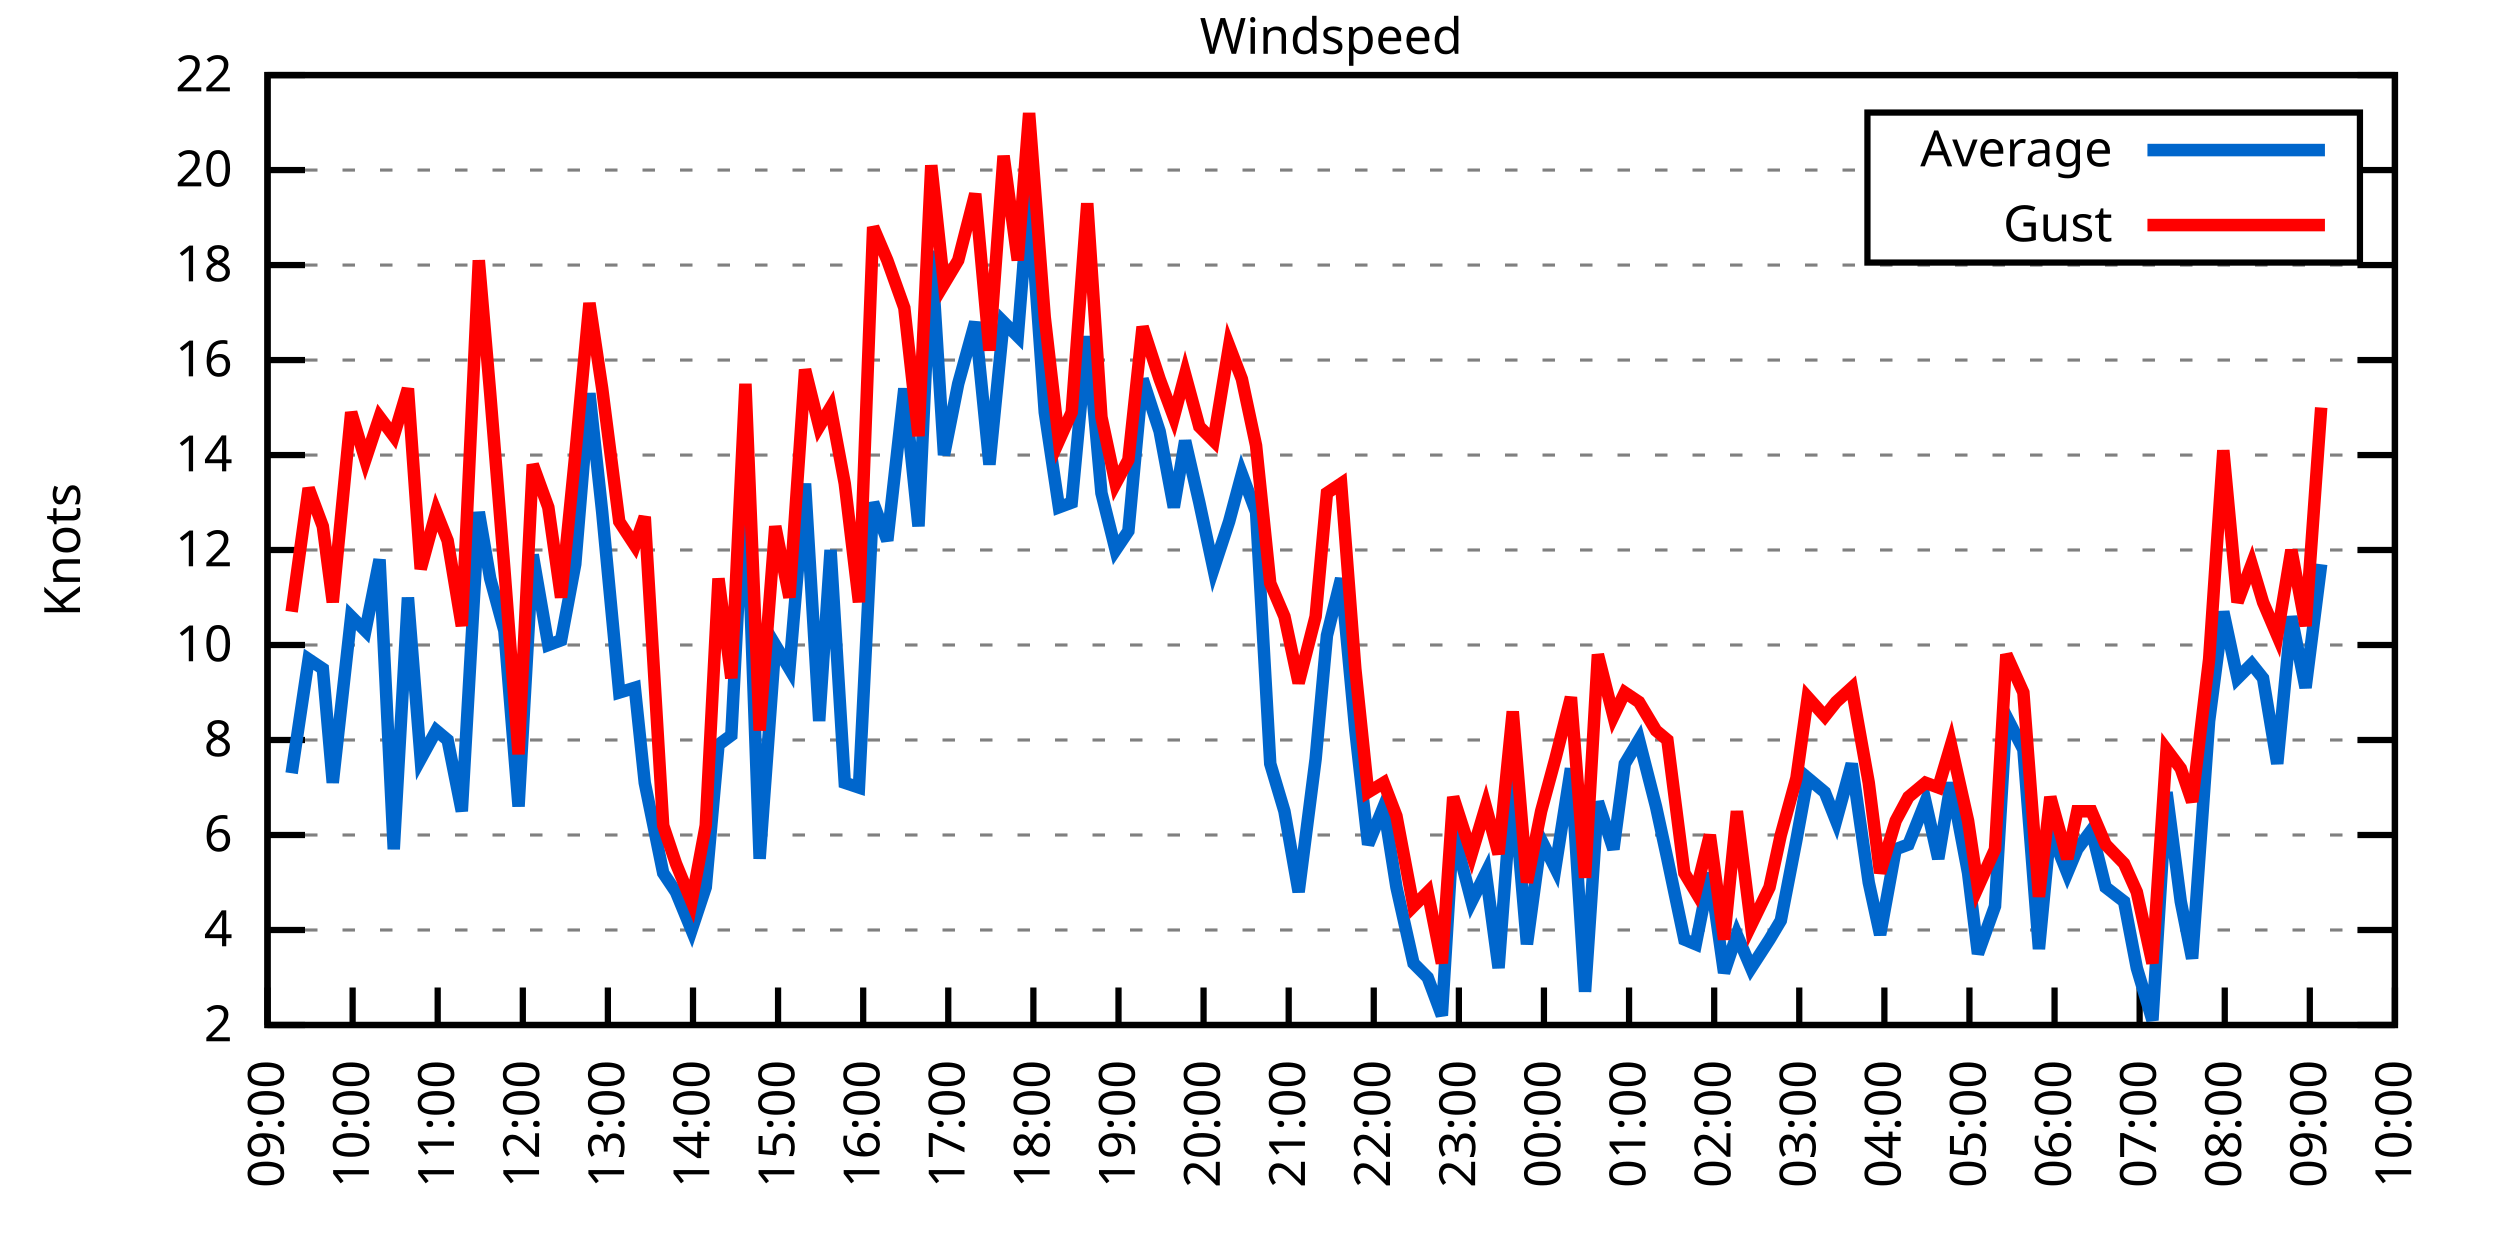
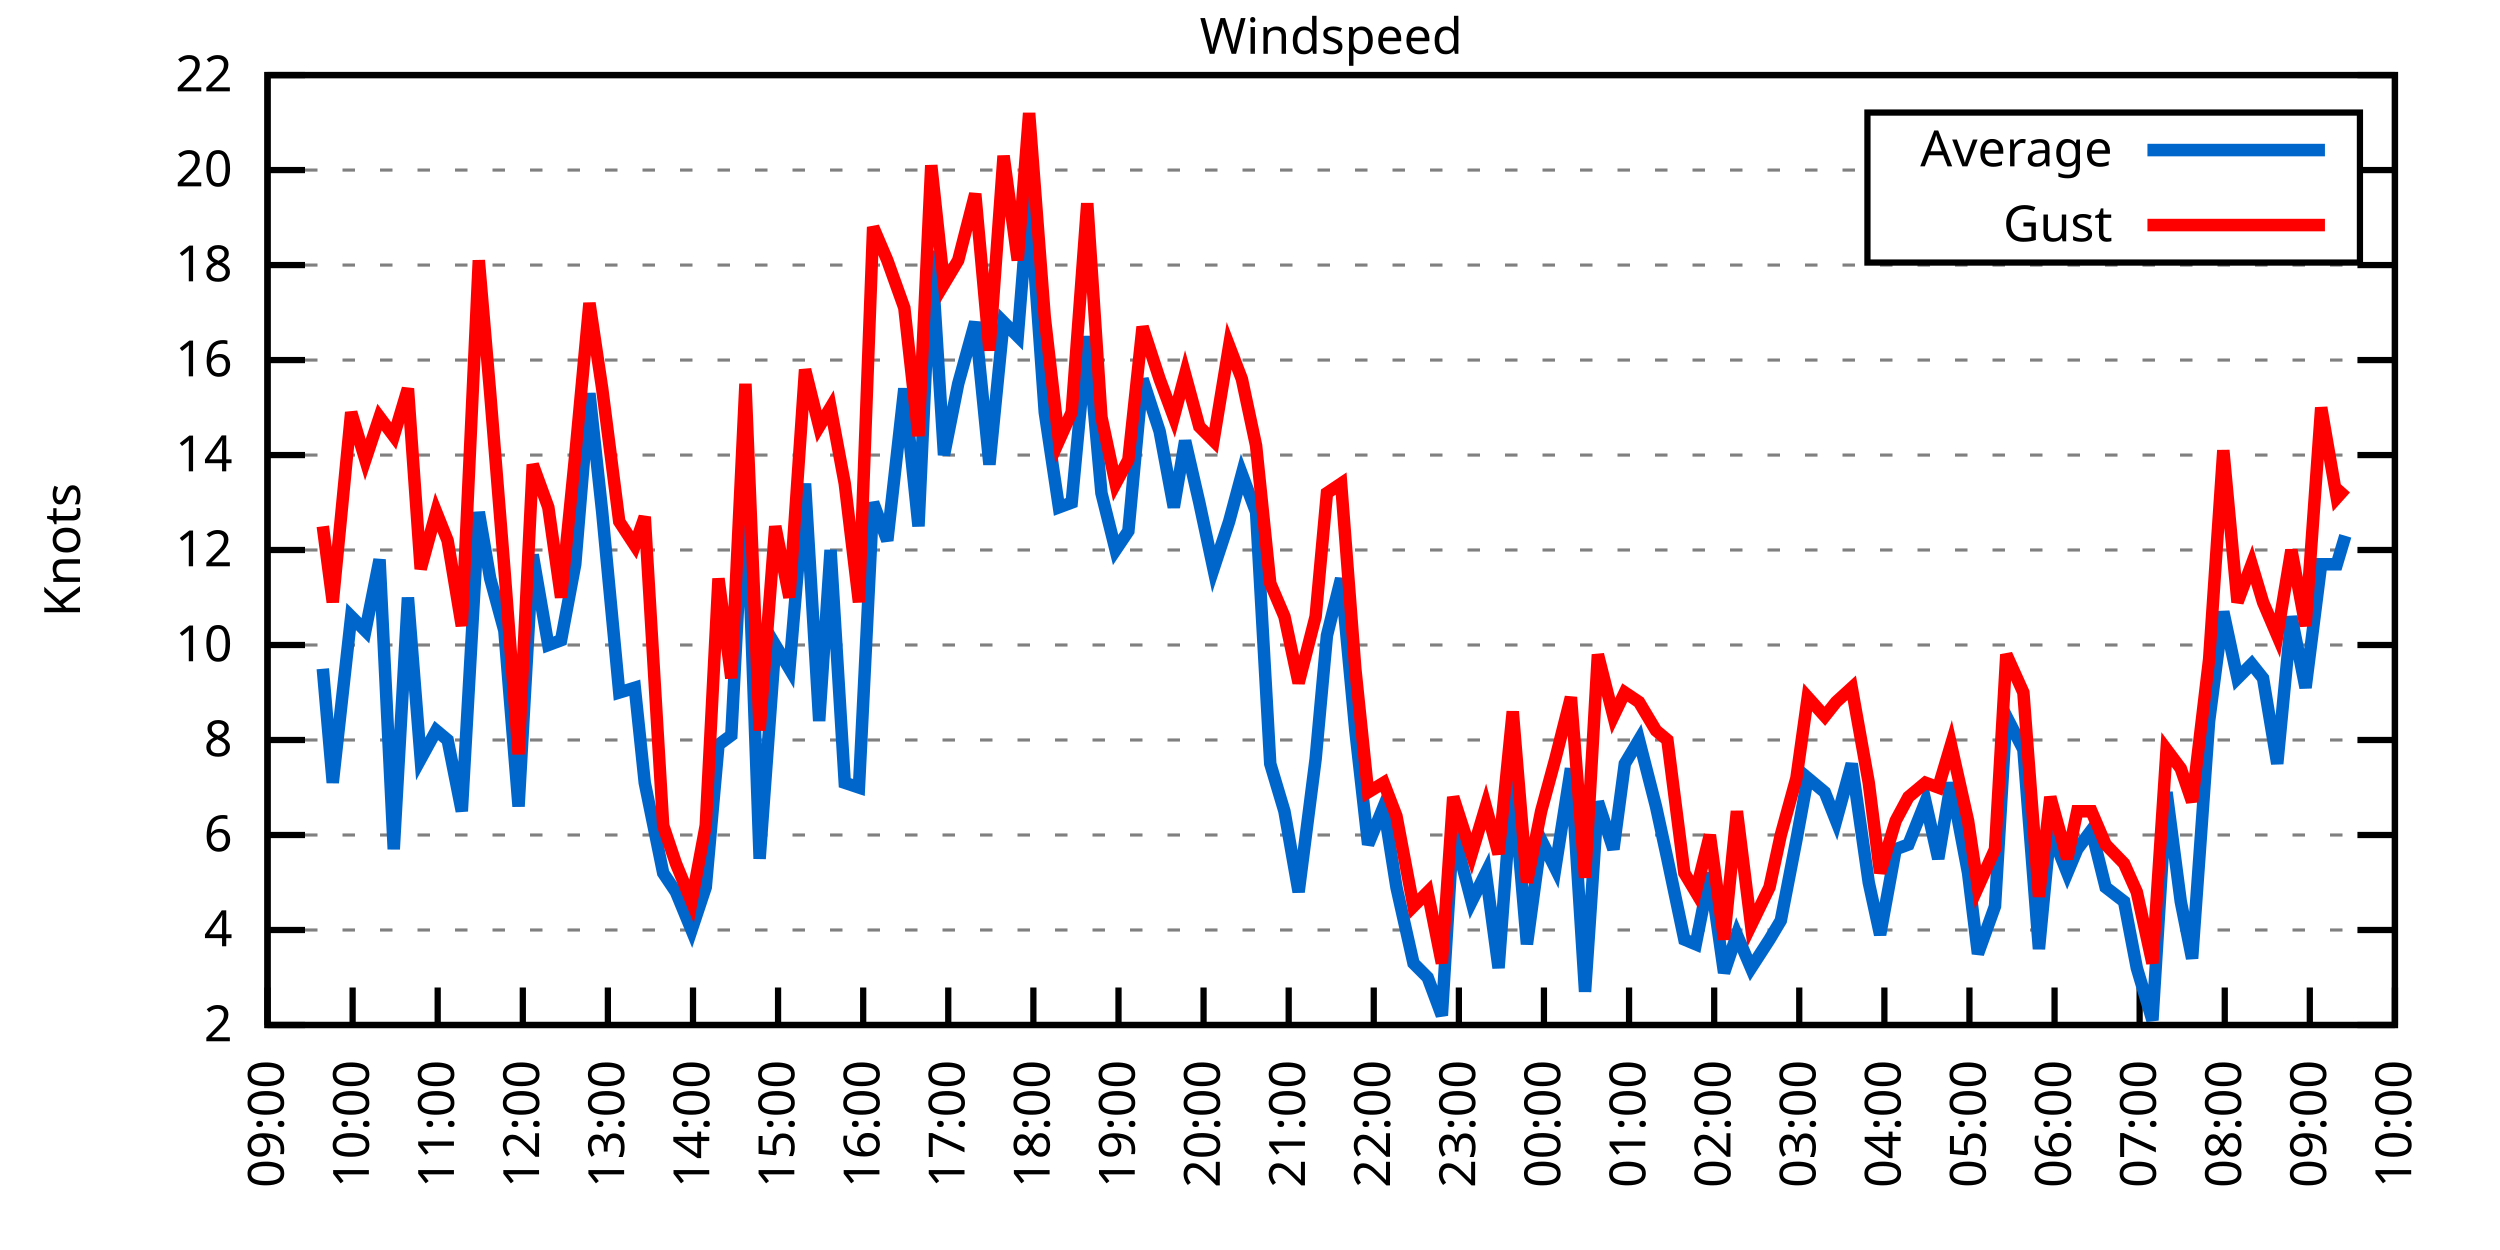
<svg xmlns="http://www.w3.org/2000/svg" xmlns:xlink="http://www.w3.org/1999/xlink" width="400" height="200" viewBox="0 0 400 200">
  <g id="gnuplot_canvas">
    <rect x="0" y="0" width="400" height="200" fill="none" />
    <defs>
      <circle id="gpDot" r="0.5" stroke-width="0.5" stroke="currentColor" />
      <path id="gpPt0" stroke-width="0.333" stroke="currentColor" d="M-1,0 h2 M0,-1 v2" />
      <path id="gpPt1" stroke-width="0.333" stroke="currentColor" d="M-1,-1 L1,1 M1,-1 L-1,1" />
      <path id="gpPt2" stroke-width="0.333" stroke="currentColor" d="M-1,0 L1,0 M0,-1 L0,1 M-1,-1 L1,1 M-1,1 L1,-1" />
      <rect id="gpPt3" stroke-width="0.333" stroke="currentColor" x="-1" y="-1" width="2" height="2" />
      <rect id="gpPt4" stroke-width="0.333" stroke="currentColor" fill="currentColor" x="-1" y="-1" width="2" height="2" />
      <circle id="gpPt5" stroke-width="0.333" stroke="currentColor" cx="0" cy="0" r="1" />
      <use xlink:href="#gpPt5" id="gpPt6" fill="currentColor" stroke="none" />
      <path id="gpPt7" stroke-width="0.333" stroke="currentColor" d="M0,-1.33 L-1.33,0.67 L1.33,0.67 z" />
      <use xlink:href="#gpPt7" id="gpPt8" fill="currentColor" stroke="none" />
      <use xlink:href="#gpPt7" id="gpPt9" stroke="currentColor" transform="rotate(180)" />
      <use xlink:href="#gpPt9" id="gpPt10" fill="currentColor" stroke="none" />
      <use xlink:href="#gpPt3" id="gpPt11" stroke="currentColor" transform="rotate(45)" />
      <use xlink:href="#gpPt11" id="gpPt12" fill="currentColor" stroke="none" />
      <path id="gpPt13" stroke-width="0.333" stroke="currentColor" d="M0,1.330 L1.265,0.411 L0.782,-1.067 L-0.782,-1.076 L-1.265,0.411 z" />
      <use xlink:href="#gpPt13" id="gpPt14" fill="currentColor" stroke="none" />
      <filter id="textbox" filterUnits="objectBoundingBox" x="0" y="0" height="1" width="1">
        <feFlood flood-color="white" flood-opacity="1" result="bgnd" />
        <feComposite in="SourceGraphic" in2="bgnd" operator="atop" />
      </filter>
      <filter id="greybox" filterUnits="objectBoundingBox" x="0" y="0" height="1" width="1">
        <feFlood flood-color="lightgrey" flood-opacity="1" result="grey" />
        <feComposite in="SourceGraphic" in2="grey" operator="atop" />
      </filter>
    </defs>
    <g fill="none" color="white" stroke="currentColor" stroke-width="1.00" stroke-linecap="butt" stroke-linejoin="miter">
</g>
    <g fill="none" color="black" stroke="currentColor" stroke-width="1.00" stroke-linecap="butt" stroke-linejoin="miter">
      <g stroke="none" shape-rendering="crispEdges">
        <polygon fill="rgb(255, 255, 255)" points="42.80,164.00 383.18,164.00 383.18,12.02 42.80,12.02 " />
      </g>
    </g>
    <g fill="none" color="black" stroke="currentColor" stroke-width="1.00" stroke-linecap="butt" stroke-linejoin="miter">
</g>
    <g fill="none" color="black" stroke="black" stroke-width="0.50" stroke-linecap="butt" stroke-linejoin="miter">
</g>
    <g fill="none" color="gray" stroke="currentColor" stroke-width="0.50" stroke-linecap="butt" stroke-linejoin="miter">
      <path stroke="gray" stroke-dasharray="2,4" class="gridline" d="M42.80,164.00 L383.19,164.00  " />
    </g>
    <g fill="none" color="gray" stroke="gray" stroke-width="1.00" stroke-linecap="butt" stroke-linejoin="miter">
</g>
    <g fill="none" color="black" stroke="currentColor" stroke-width="1.00" stroke-linecap="butt" stroke-linejoin="miter">
      <path stroke="black" d="M42.80,164.00 L48.80,164.00 M383.19,164.00 L377.19,164.00  " />
      <g transform="translate(37.20,166.60)" stroke="none" fill="black" font-family="Sans" font-size="8.00" text-anchor="end">
        <text>
          <tspan font-family="Sans"> 2</tspan>
        </text>
      </g>
    </g>
    <g fill="none" color="black" stroke="currentColor" stroke-width="1.00" stroke-linecap="butt" stroke-linejoin="miter">
</g>
    <g fill="none" color="black" stroke="black" stroke-width="0.50" stroke-linecap="butt" stroke-linejoin="miter">
</g>
    <g fill="none" color="gray" stroke="currentColor" stroke-width="0.50" stroke-linecap="butt" stroke-linejoin="miter">
      <path stroke="gray" stroke-dasharray="2,4" class="gridline" d="M42.80,148.80 L383.19,148.80  " />
    </g>
    <g fill="none" color="gray" stroke="gray" stroke-width="1.00" stroke-linecap="butt" stroke-linejoin="miter">
</g>
    <g fill="none" color="black" stroke="currentColor" stroke-width="1.00" stroke-linecap="butt" stroke-linejoin="miter">
      <path stroke="black" d="M42.80,148.80 L48.80,148.80 M383.19,148.80 L377.19,148.80  " />
      <g transform="translate(37.20,151.40)" stroke="none" fill="black" font-family="Sans" font-size="8.00" text-anchor="end">
        <text>
          <tspan font-family="Sans"> 4</tspan>
        </text>
      </g>
    </g>
    <g fill="none" color="black" stroke="currentColor" stroke-width="1.00" stroke-linecap="butt" stroke-linejoin="miter">
</g>
    <g fill="none" color="black" stroke="black" stroke-width="0.50" stroke-linecap="butt" stroke-linejoin="miter">
</g>
    <g fill="none" color="gray" stroke="currentColor" stroke-width="0.50" stroke-linecap="butt" stroke-linejoin="miter">
      <path stroke="gray" stroke-dasharray="2,4" class="gridline" d="M42.80,133.60 L383.19,133.60  " />
    </g>
    <g fill="none" color="gray" stroke="gray" stroke-width="1.00" stroke-linecap="butt" stroke-linejoin="miter">
</g>
    <g fill="none" color="black" stroke="currentColor" stroke-width="1.00" stroke-linecap="butt" stroke-linejoin="miter">
      <path stroke="black" d="M42.80,133.60 L48.80,133.60 M383.19,133.60 L377.19,133.60  " />
      <g transform="translate(37.20,136.20)" stroke="none" fill="black" font-family="Sans" font-size="8.00" text-anchor="end">
        <text>
          <tspan font-family="Sans"> 6</tspan>
        </text>
      </g>
    </g>
    <g fill="none" color="black" stroke="currentColor" stroke-width="1.00" stroke-linecap="butt" stroke-linejoin="miter">
</g>
    <g fill="none" color="black" stroke="black" stroke-width="0.50" stroke-linecap="butt" stroke-linejoin="miter">
</g>
    <g fill="none" color="gray" stroke="currentColor" stroke-width="0.50" stroke-linecap="butt" stroke-linejoin="miter">
      <path stroke="gray" stroke-dasharray="2,4" class="gridline" d="M42.80,118.40 L383.19,118.40  " />
    </g>
    <g fill="none" color="gray" stroke="gray" stroke-width="1.00" stroke-linecap="butt" stroke-linejoin="miter">
</g>
    <g fill="none" color="black" stroke="currentColor" stroke-width="1.00" stroke-linecap="butt" stroke-linejoin="miter">
      <path stroke="black" d="M42.80,118.40 L48.80,118.40 M383.19,118.40 L377.19,118.40  " />
      <g transform="translate(37.20,121.00)" stroke="none" fill="black" font-family="Sans" font-size="8.00" text-anchor="end">
        <text>
          <tspan font-family="Sans"> 8</tspan>
        </text>
      </g>
    </g>
    <g fill="none" color="black" stroke="currentColor" stroke-width="1.00" stroke-linecap="butt" stroke-linejoin="miter">
</g>
    <g fill="none" color="black" stroke="black" stroke-width="0.50" stroke-linecap="butt" stroke-linejoin="miter">
</g>
    <g fill="none" color="gray" stroke="currentColor" stroke-width="0.50" stroke-linecap="butt" stroke-linejoin="miter">
      <path stroke="gray" stroke-dasharray="2,4" class="gridline" d="M42.80,103.20 L383.19,103.20  " />
    </g>
    <g fill="none" color="gray" stroke="gray" stroke-width="1.00" stroke-linecap="butt" stroke-linejoin="miter">
</g>
    <g fill="none" color="black" stroke="currentColor" stroke-width="1.00" stroke-linecap="butt" stroke-linejoin="miter">
      <path stroke="black" d="M42.80,103.20 L48.80,103.20 M383.19,103.20 L377.19,103.20  " />
      <g transform="translate(37.20,105.80)" stroke="none" fill="black" font-family="Sans" font-size="8.00" text-anchor="end">
        <text>
          <tspan font-family="Sans"> 10</tspan>
        </text>
      </g>
    </g>
    <g fill="none" color="black" stroke="currentColor" stroke-width="1.00" stroke-linecap="butt" stroke-linejoin="miter">
</g>
    <g fill="none" color="black" stroke="black" stroke-width="0.50" stroke-linecap="butt" stroke-linejoin="miter">
</g>
    <g fill="none" color="gray" stroke="currentColor" stroke-width="0.50" stroke-linecap="butt" stroke-linejoin="miter">
      <path stroke="gray" stroke-dasharray="2,4" class="gridline" d="M42.80,88.00 L383.19,88.00  " />
    </g>
    <g fill="none" color="gray" stroke="gray" stroke-width="1.00" stroke-linecap="butt" stroke-linejoin="miter">
</g>
    <g fill="none" color="black" stroke="currentColor" stroke-width="1.00" stroke-linecap="butt" stroke-linejoin="miter">
      <path stroke="black" d="M42.80,88.00 L48.80,88.00 M383.19,88.00 L377.19,88.00  " />
      <g transform="translate(37.20,90.60)" stroke="none" fill="black" font-family="Sans" font-size="8.00" text-anchor="end">
        <text>
          <tspan font-family="Sans"> 12</tspan>
        </text>
      </g>
    </g>
    <g fill="none" color="black" stroke="currentColor" stroke-width="1.00" stroke-linecap="butt" stroke-linejoin="miter">
</g>
    <g fill="none" color="black" stroke="black" stroke-width="0.50" stroke-linecap="butt" stroke-linejoin="miter">
</g>
    <g fill="none" color="gray" stroke="currentColor" stroke-width="0.50" stroke-linecap="butt" stroke-linejoin="miter">
      <path stroke="gray" stroke-dasharray="2,4" class="gridline" d="M42.80,72.81 L383.19,72.81  " />
    </g>
    <g fill="none" color="gray" stroke="gray" stroke-width="1.00" stroke-linecap="butt" stroke-linejoin="miter">
</g>
    <g fill="none" color="black" stroke="currentColor" stroke-width="1.00" stroke-linecap="butt" stroke-linejoin="miter">
      <path stroke="black" d="M42.80,72.81 L48.80,72.81 M383.19,72.81 L377.19,72.81  " />
      <g transform="translate(37.20,75.41)" stroke="none" fill="black" font-family="Sans" font-size="8.00" text-anchor="end">
        <text>
          <tspan font-family="Sans"> 14</tspan>
        </text>
      </g>
    </g>
    <g fill="none" color="black" stroke="currentColor" stroke-width="1.00" stroke-linecap="butt" stroke-linejoin="miter">
</g>
    <g fill="none" color="black" stroke="black" stroke-width="0.50" stroke-linecap="butt" stroke-linejoin="miter">
</g>
    <g fill="none" color="gray" stroke="currentColor" stroke-width="0.50" stroke-linecap="butt" stroke-linejoin="miter">
      <path stroke="gray" stroke-dasharray="2,4" class="gridline" d="M42.80,57.61 L383.19,57.61  " />
    </g>
    <g fill="none" color="gray" stroke="gray" stroke-width="1.00" stroke-linecap="butt" stroke-linejoin="miter">
</g>
    <g fill="none" color="black" stroke="currentColor" stroke-width="1.00" stroke-linecap="butt" stroke-linejoin="miter">
      <path stroke="black" d="M42.80,57.61 L48.80,57.61 M383.19,57.61 L377.19,57.61  " />
      <g transform="translate(37.20,60.21)" stroke="none" fill="black" font-family="Sans" font-size="8.00" text-anchor="end">
        <text>
          <tspan font-family="Sans"> 16</tspan>
        </text>
      </g>
    </g>
    <g fill="none" color="black" stroke="currentColor" stroke-width="1.00" stroke-linecap="butt" stroke-linejoin="miter">
</g>
    <g fill="none" color="black" stroke="black" stroke-width="0.50" stroke-linecap="butt" stroke-linejoin="miter">
</g>
    <g fill="none" color="gray" stroke="currentColor" stroke-width="0.50" stroke-linecap="butt" stroke-linejoin="miter">
      <path stroke="gray" stroke-dasharray="2,4" class="gridline" d="M42.80,42.41 L383.19,42.41  " />
    </g>
    <g fill="none" color="gray" stroke="gray" stroke-width="1.00" stroke-linecap="butt" stroke-linejoin="miter">
</g>
    <g fill="none" color="black" stroke="currentColor" stroke-width="1.00" stroke-linecap="butt" stroke-linejoin="miter">
      <path stroke="black" d="M42.80,42.41 L48.80,42.41 M383.19,42.41 L377.19,42.41  " />
      <g transform="translate(37.20,45.01)" stroke="none" fill="black" font-family="Sans" font-size="8.00" text-anchor="end">
        <text>
          <tspan font-family="Sans"> 18</tspan>
        </text>
      </g>
    </g>
    <g fill="none" color="black" stroke="currentColor" stroke-width="1.00" stroke-linecap="butt" stroke-linejoin="miter">
</g>
    <g fill="none" color="black" stroke="black" stroke-width="0.50" stroke-linecap="butt" stroke-linejoin="miter">
</g>
    <g fill="none" color="gray" stroke="currentColor" stroke-width="0.50" stroke-linecap="butt" stroke-linejoin="miter">
      <path stroke="gray" stroke-dasharray="2,4" class="gridline" d="M42.80,27.21 L298.79,27.21 M377.59,27.21 L383.19,27.21  " />
    </g>
    <g fill="none" color="gray" stroke="gray" stroke-width="1.00" stroke-linecap="butt" stroke-linejoin="miter">
</g>
    <g fill="none" color="black" stroke="currentColor" stroke-width="1.00" stroke-linecap="butt" stroke-linejoin="miter">
      <path stroke="black" d="M42.80,27.21 L48.80,27.21 M383.19,27.21 L377.19,27.21  " />
      <g transform="translate(37.20,29.81)" stroke="none" fill="black" font-family="Sans" font-size="8.00" text-anchor="end">
        <text>
          <tspan font-family="Sans"> 20</tspan>
        </text>
      </g>
    </g>
    <g fill="none" color="black" stroke="currentColor" stroke-width="1.00" stroke-linecap="butt" stroke-linejoin="miter">
</g>
    <g fill="none" color="black" stroke="black" stroke-width="0.50" stroke-linecap="butt" stroke-linejoin="miter">
</g>
    <g fill="none" color="gray" stroke="currentColor" stroke-width="0.50" stroke-linecap="butt" stroke-linejoin="miter">
      <path stroke="gray" stroke-dasharray="2,4" class="gridline" d="M42.80,12.01 L383.19,12.01  " />
    </g>
    <g fill="none" color="gray" stroke="gray" stroke-width="1.00" stroke-linecap="butt" stroke-linejoin="miter">
</g>
    <g fill="none" color="black" stroke="currentColor" stroke-width="1.00" stroke-linecap="butt" stroke-linejoin="miter">
      <path stroke="black" d="M42.80,12.01 L48.80,12.01 M383.19,12.01 L377.19,12.01  " />
      <g transform="translate(37.20,14.61)" stroke="none" fill="black" font-family="Sans" font-size="8.00" text-anchor="end">
        <text>
          <tspan font-family="Sans"> 22</tspan>
        </text>
      </g>
    </g>
    <g fill="none" color="black" stroke="currentColor" stroke-width="1.00" stroke-linecap="butt" stroke-linejoin="miter">
      <path stroke="black" d="M42.80,164.00 L42.80,158.00  " />
      <g transform="translate(45.40,169.60) rotate(270.00)" stroke="none" fill="black" font-family="Sans" font-size="8.00" text-anchor="end">
        <text>
          <tspan font-family="Sans">09:00</tspan>
        </text>
      </g>
    </g>
    <g fill="none" color="black" stroke="currentColor" stroke-width="1.00" stroke-linecap="butt" stroke-linejoin="miter">
      <path stroke="black" d="M56.42,164.00 L56.42,158.00  " />
      <g transform="translate(59.02,169.60) rotate(270.00)" stroke="none" fill="black" font-family="Sans" font-size="8.00" text-anchor="end">
        <text>
          <tspan font-family="Sans">10:00</tspan>
        </text>
      </g>
    </g>
    <g fill="none" color="black" stroke="currentColor" stroke-width="1.00" stroke-linecap="butt" stroke-linejoin="miter">
      <path stroke="black" d="M70.03,164.00 L70.03,158.00  " />
      <g transform="translate(72.63,169.60) rotate(270.00)" stroke="none" fill="black" font-family="Sans" font-size="8.00" text-anchor="end">
        <text>
          <tspan font-family="Sans">11:00</tspan>
        </text>
      </g>
    </g>
    <g fill="none" color="black" stroke="currentColor" stroke-width="1.00" stroke-linecap="butt" stroke-linejoin="miter">
      <path stroke="black" d="M83.65,164.00 L83.65,158.00  " />
      <g transform="translate(86.25,169.60) rotate(270.00)" stroke="none" fill="black" font-family="Sans" font-size="8.00" text-anchor="end">
        <text>
          <tspan font-family="Sans">12:00</tspan>
        </text>
      </g>
    </g>
    <g fill="none" color="black" stroke="currentColor" stroke-width="1.00" stroke-linecap="butt" stroke-linejoin="miter">
      <path stroke="black" d="M97.26,164.00 L97.26,158.00  " />
      <g transform="translate(99.86,169.60) rotate(270.00)" stroke="none" fill="black" font-family="Sans" font-size="8.00" text-anchor="end">
        <text>
          <tspan font-family="Sans">13:00</tspan>
        </text>
      </g>
    </g>
    <g fill="none" color="black" stroke="currentColor" stroke-width="1.00" stroke-linecap="butt" stroke-linejoin="miter">
      <path stroke="black" d="M110.88,164.00 L110.88,158.00  " />
      <g transform="translate(113.48,169.60) rotate(270.00)" stroke="none" fill="black" font-family="Sans" font-size="8.00" text-anchor="end">
        <text>
          <tspan font-family="Sans">14:00</tspan>
        </text>
      </g>
    </g>
    <g fill="none" color="black" stroke="currentColor" stroke-width="1.00" stroke-linecap="butt" stroke-linejoin="miter">
      <path stroke="black" d="M124.49,164.00 L124.49,158.00  " />
      <g transform="translate(127.09,169.60) rotate(270.00)" stroke="none" fill="black" font-family="Sans" font-size="8.00" text-anchor="end">
        <text>
          <tspan font-family="Sans">15:00</tspan>
        </text>
      </g>
    </g>
    <g fill="none" color="black" stroke="currentColor" stroke-width="1.00" stroke-linecap="butt" stroke-linejoin="miter">
      <path stroke="black" d="M138.11,164.00 L138.11,158.00  " />
      <g transform="translate(140.71,169.60) rotate(270.00)" stroke="none" fill="black" font-family="Sans" font-size="8.00" text-anchor="end">
        <text>
          <tspan font-family="Sans">16:00</tspan>
        </text>
      </g>
    </g>
    <g fill="none" color="black" stroke="currentColor" stroke-width="1.00" stroke-linecap="butt" stroke-linejoin="miter">
      <path stroke="black" d="M151.72,164.00 L151.72,158.00  " />
      <g transform="translate(154.32,169.60) rotate(270.00)" stroke="none" fill="black" font-family="Sans" font-size="8.00" text-anchor="end">
        <text>
          <tspan font-family="Sans">17:00</tspan>
        </text>
      </g>
    </g>
    <g fill="none" color="black" stroke="currentColor" stroke-width="1.00" stroke-linecap="butt" stroke-linejoin="miter">
      <path stroke="black" d="M165.34,164.00 L165.34,158.00  " />
      <g transform="translate(167.94,169.60) rotate(270.00)" stroke="none" fill="black" font-family="Sans" font-size="8.00" text-anchor="end">
        <text>
          <tspan font-family="Sans">18:00</tspan>
        </text>
      </g>
    </g>
    <g fill="none" color="black" stroke="currentColor" stroke-width="1.00" stroke-linecap="butt" stroke-linejoin="miter">
      <path stroke="black" d="M178.96,164.00 L178.96,158.00  " />
      <g transform="translate(181.56,169.60) rotate(270.00)" stroke="none" fill="black" font-family="Sans" font-size="8.00" text-anchor="end">
        <text>
          <tspan font-family="Sans">19:00</tspan>
        </text>
      </g>
    </g>
    <g fill="none" color="black" stroke="currentColor" stroke-width="1.00" stroke-linecap="butt" stroke-linejoin="miter">
      <path stroke="black" d="M192.57,164.00 L192.57,158.00  " />
      <g transform="translate(195.17,169.60) rotate(270.00)" stroke="none" fill="black" font-family="Sans" font-size="8.00" text-anchor="end">
        <text>
          <tspan font-family="Sans">20:00</tspan>
        </text>
      </g>
    </g>
    <g fill="none" color="black" stroke="currentColor" stroke-width="1.00" stroke-linecap="butt" stroke-linejoin="miter">
      <path stroke="black" d="M206.19,164.00 L206.19,158.00  " />
      <g transform="translate(208.79,169.60) rotate(270.00)" stroke="none" fill="black" font-family="Sans" font-size="8.00" text-anchor="end">
        <text>
          <tspan font-family="Sans">21:00</tspan>
        </text>
      </g>
    </g>
    <g fill="none" color="black" stroke="currentColor" stroke-width="1.00" stroke-linecap="butt" stroke-linejoin="miter">
      <path stroke="black" d="M219.80,164.00 L219.80,158.00  " />
      <g transform="translate(222.40,169.60) rotate(270.00)" stroke="none" fill="black" font-family="Sans" font-size="8.00" text-anchor="end">
        <text>
          <tspan font-family="Sans">22:00</tspan>
        </text>
      </g>
    </g>
    <g fill="none" color="black" stroke="currentColor" stroke-width="1.00" stroke-linecap="butt" stroke-linejoin="miter">
      <path stroke="black" d="M233.42,164.00 L233.42,158.00  " />
      <g transform="translate(236.02,169.60) rotate(270.00)" stroke="none" fill="black" font-family="Sans" font-size="8.00" text-anchor="end">
        <text>
          <tspan font-family="Sans">23:00</tspan>
        </text>
      </g>
    </g>
    <g fill="none" color="black" stroke="currentColor" stroke-width="1.00" stroke-linecap="butt" stroke-linejoin="miter">
      <path stroke="black" d="M247.03,164.00 L247.03,158.00  " />
      <g transform="translate(249.63,169.60) rotate(270.00)" stroke="none" fill="black" font-family="Sans" font-size="8.00" text-anchor="end">
        <text>
          <tspan font-family="Sans">00:00</tspan>
        </text>
      </g>
    </g>
    <g fill="none" color="black" stroke="currentColor" stroke-width="1.00" stroke-linecap="butt" stroke-linejoin="miter">
      <path stroke="black" d="M260.65,164.00 L260.65,158.00  " />
      <g transform="translate(263.25,169.60) rotate(270.00)" stroke="none" fill="black" font-family="Sans" font-size="8.00" text-anchor="end">
        <text>
          <tspan font-family="Sans">01:00</tspan>
        </text>
      </g>
    </g>
    <g fill="none" color="black" stroke="currentColor" stroke-width="1.00" stroke-linecap="butt" stroke-linejoin="miter">
      <path stroke="black" d="M274.27,164.00 L274.27,158.00  " />
      <g transform="translate(276.87,169.60) rotate(270.00)" stroke="none" fill="black" font-family="Sans" font-size="8.00" text-anchor="end">
        <text>
          <tspan font-family="Sans">02:00</tspan>
        </text>
      </g>
    </g>
    <g fill="none" color="black" stroke="currentColor" stroke-width="1.00" stroke-linecap="butt" stroke-linejoin="miter">
      <path stroke="black" d="M287.88,164.00 L287.88,158.00  " />
      <g transform="translate(290.48,169.60) rotate(270.00)" stroke="none" fill="black" font-family="Sans" font-size="8.00" text-anchor="end">
        <text>
          <tspan font-family="Sans">03:00</tspan>
        </text>
      </g>
    </g>
    <g fill="none" color="black" stroke="currentColor" stroke-width="1.00" stroke-linecap="butt" stroke-linejoin="miter">
      <path stroke="black" d="M301.50,164.00 L301.50,158.00  " />
      <g transform="translate(304.10,169.60) rotate(270.00)" stroke="none" fill="black" font-family="Sans" font-size="8.00" text-anchor="end">
        <text>
          <tspan font-family="Sans">04:00</tspan>
        </text>
      </g>
    </g>
    <g fill="none" color="black" stroke="currentColor" stroke-width="1.00" stroke-linecap="butt" stroke-linejoin="miter">
      <path stroke="black" d="M315.11,164.00 L315.11,158.00  " />
      <g transform="translate(317.71,169.60) rotate(270.00)" stroke="none" fill="black" font-family="Sans" font-size="8.00" text-anchor="end">
        <text>
          <tspan font-family="Sans">05:00</tspan>
        </text>
      </g>
    </g>
    <g fill="none" color="black" stroke="currentColor" stroke-width="1.00" stroke-linecap="butt" stroke-linejoin="miter">
      <path stroke="black" d="M328.73,164.00 L328.73,158.00  " />
      <g transform="translate(331.33,169.60) rotate(270.00)" stroke="none" fill="black" font-family="Sans" font-size="8.00" text-anchor="end">
        <text>
          <tspan font-family="Sans">06:00</tspan>
        </text>
      </g>
    </g>
    <g fill="none" color="black" stroke="currentColor" stroke-width="1.00" stroke-linecap="butt" stroke-linejoin="miter">
      <path stroke="black" d="M342.34,164.00 L342.34,158.00  " />
      <g transform="translate(344.94,169.60) rotate(270.00)" stroke="none" fill="black" font-family="Sans" font-size="8.00" text-anchor="end">
        <text>
          <tspan font-family="Sans">07:00</tspan>
        </text>
      </g>
    </g>
    <g fill="none" color="black" stroke="currentColor" stroke-width="1.00" stroke-linecap="butt" stroke-linejoin="miter">
      <path stroke="black" d="M355.96,164.00 L355.96,158.00  " />
      <g transform="translate(358.56,169.60) rotate(270.00)" stroke="none" fill="black" font-family="Sans" font-size="8.00" text-anchor="end">
        <text>
          <tspan font-family="Sans">08:00</tspan>
        </text>
      </g>
    </g>
    <g fill="none" color="black" stroke="currentColor" stroke-width="1.00" stroke-linecap="butt" stroke-linejoin="miter">
      <path stroke="black" d="M369.57,164.00 L369.57,158.00  " />
      <g transform="translate(372.17,169.60) rotate(270.00)" stroke="none" fill="black" font-family="Sans" font-size="8.00" text-anchor="end">
        <text>
          <tspan font-family="Sans">09:00</tspan>
        </text>
      </g>
    </g>
    <g fill="none" color="black" stroke="currentColor" stroke-width="1.00" stroke-linecap="butt" stroke-linejoin="miter">
      <path stroke="black" d="M383.19,164.00 L383.19,158.00  " />
      <g transform="translate(385.79,169.60) rotate(270.00)" stroke="none" fill="black" font-family="Sans" font-size="8.00" text-anchor="end">
        <text>
          <tspan font-family="Sans">10:00</tspan>
        </text>
      </g>
    </g>
    <g fill="none" color="black" stroke="currentColor" stroke-width="1.00" stroke-linecap="butt" stroke-linejoin="miter">
</g>
    <g fill="none" color="black" stroke="currentColor" stroke-width="1.00" stroke-linecap="butt" stroke-linejoin="miter">
      <path stroke="black" d="M42.80,12.01 L42.80,164.00 L383.19,164.00 L383.19,12.01 L42.80,12.01 Z  " />
    </g>
    <g fill="none" color="black" stroke="currentColor" stroke-width="1.00" stroke-linecap="butt" stroke-linejoin="miter">
</g>
    <g fill="none" color="black" stroke="currentColor" stroke-width="1.00" stroke-linecap="butt" stroke-linejoin="miter">
      <path stroke="black" d="M298.79,42.01 L298.79,18.01 L377.59,18.01 L377.59,42.01 L298.79,42.01 Z  " />
    </g>
    <g id="Windspeed_plot_1">
      <g fill="none" color="white" stroke="black" stroke-width="2.00" stroke-linecap="butt" stroke-linejoin="miter">
</g>
      <g fill="none" color="black" stroke="currentColor" stroke-width="2.00" stroke-linecap="butt" stroke-linejoin="miter">
        <g transform="translate(337.99,26.61)" stroke="none" fill="black" font-family="Sans" font-size="8.00" text-anchor="end">
          <text>
            <tspan font-family="Sans">Average</tspan>
          </text>
        </g>
      </g>
      <g fill="none" color="black" stroke="currentColor" stroke-width="2.00" stroke-linecap="butt" stroke-linejoin="miter">
-         <path stroke="rgb(  0, 102, 204)" d="M343.59,24.01 L371.99,24.01 M46.66,123.72 L49.38,105.48 L51.65,107.00 L53.24,125.24 L56.19,98.64 L58.46,100.92   L60.73,89.52 L63.00,135.88 L65.27,95.60 L67.31,121.44 L69.80,116.88 L71.62,118.40 L73.89,129.80 L76.61,81.93   L78.43,92.56 L80.70,100.92 L82.97,129.04 L85.24,88.76 L87.73,103.20 L89.77,102.44 L92.04,90.28 L94.31,62.93   L96.35,81.93 L99.08,110.80 L101.57,110.04 L103.16,125.24 L106.11,139.68 L108.15,142.72 L110.65,148.80 L112.92,141.96   L114.96,119.16 L117.01,117.64 L119.27,74.33 L121.54,137.40 L124.04,103.20 L126.31,107.00 L128.81,77.37 L131.07,115.36   L132.89,88.00 L135.16,125.24 L137.43,126.00 L139.70,80.41 L141.97,86.49 L144.69,62.17 L146.96,84.21 L149.00,40.13   L151.04,72.81 L153.31,61.41 L156.04,51.53 L158.31,74.33 L160.57,51.53 L162.84,53.81 L164.66,31.01 L167.16,65.97   L169.43,81.17 L171.47,80.41 L173.96,53.81 L176.23,78.89 L178.50,88.00 L180.54,84.97 L182.81,60.65 L185.54,69.01   L187.81,81.17 L189.62,70.53 L191.89,80.41 L194.16,91.04 L196.66,83.45 L198.70,75.85 L200.97,81.93 L203.24,122.20   L205.51,129.80 L207.78,142.72 L210.50,121.44 L212.31,101.68 L214.58,92.56 L216.85,116.88 L218.90,135.12 L221.39,129.04   L223.43,141.96 L226.16,154.12 L228.43,156.40 L230.70,162.48 L232.51,132.84 L235.46,144.24 L237.73,139.68 L239.77,154.88   L242.04,124.48 L244.31,151.08 L246.58,134.36 L248.85,138.92 L251.35,122.96 L253.61,158.68 L255.66,128.28 L258.15,135.88   L259.97,122.20 L262.24,118.40 L264.96,129.04 L266.78,137.40 L269.50,150.32 L271.32,151.08 L273.58,139.68 L275.85,155.64   L277.90,149.56 L280.17,154.88 L283.12,150.32 L284.93,147.28 L287.43,134.36 L289.24,124.48 L291.97,126.76 L293.78,131.32   L296.28,122.20 L299.00,141.20 L300.82,149.56 L303.31,135.88 L305.35,135.12 L308.08,128.28 L310.12,137.40 L312.16,125.24   L314.89,139.68 L316.47,152.60 L319.20,145.00 L321.01,114.60 L323.74,119.92 L326.23,151.84 L328.05,132.84 L330.77,139.68   L332.36,135.88 L334.63,132.84 L336.90,141.96 L339.85,144.24 L341.89,154.88 L344.39,163.24 L346.65,126.76 L348.92,144.24   L350.74,153.36 L353.46,115.36 L355.73,97.88 L358.00,108.52 L360.27,106.24 L362.09,108.52 L364.36,122.20 L366.62,98.64   L368.89,110.04 L371.39,90.28  " />
+         <path stroke="rgb(  0, 102, 204)" d="M343.59,24.01 L371.99,24.01 M51.65,107.00 L53.24,125.24 L56.19,98.64 L58.46,100.92 L60.73,89.52 L63.00,135.88   L65.27,95.60 L67.31,121.44 L69.80,116.88 L71.62,118.40 L73.89,129.80 L76.61,81.93 L78.43,92.56 L80.70,100.92   L82.97,129.04 L85.24,88.76 L87.73,103.20 L89.77,102.44 L92.04,90.28 L94.31,62.93 L96.35,81.93 L99.08,110.80   L101.57,110.04 L103.16,125.24 L106.11,139.68 L108.15,142.72 L110.65,148.80 L112.92,141.96 L114.96,119.16 L117.01,117.64   L119.27,74.33 L121.54,137.40 L124.04,103.20 L126.31,107.00 L128.81,77.37 L131.07,115.36 L132.89,88.00 L135.16,125.24   L137.43,126.00 L139.70,80.41 L141.97,86.49 L144.69,62.17 L146.96,84.21 L149.00,40.13 L151.04,72.81 L153.31,61.41   L156.04,51.53 L158.31,74.33 L160.57,51.53 L162.84,53.81 L164.66,31.01 L167.16,65.97 L169.43,81.17 L171.47,80.41   L173.96,53.81 L176.23,78.89 L178.50,88.00 L180.54,84.97 L182.81,60.65 L185.54,69.01 L187.81,81.17 L189.62,70.53   L191.89,80.41 L194.16,91.04 L196.66,83.45 L198.70,75.85 L200.97,81.93 L203.24,122.20 L205.51,129.80 L207.78,142.72   L210.50,121.44 L212.31,101.68 L214.58,92.56 L216.85,116.88 L218.90,135.12 L221.39,129.04 L223.43,141.96 L226.16,154.12   L228.43,156.40 L230.70,162.48 L232.51,132.84 L235.46,144.24 L237.73,139.68 L239.77,154.88 L242.04,124.48 L244.31,151.08   L246.58,134.36 L248.85,138.92 L251.35,122.96 L253.61,158.68 L255.66,128.28 L258.15,135.88 L259.97,122.20 L262.24,118.40   L264.96,129.04 L266.78,137.40 L269.50,150.32 L271.32,151.08 L273.58,139.68 L275.85,155.64 L277.90,149.56 L280.17,154.88   L283.12,150.32 L284.93,147.28 L287.43,134.36 L289.24,124.48 L291.97,126.76 L293.78,131.32 L296.28,122.20 L299.00,141.20   L300.82,149.56 L303.31,135.88 L305.35,135.12 L308.08,128.28 L310.12,137.40 L312.16,125.24 L314.89,139.68 L316.47,152.60   L319.20,145.00 L321.01,114.60 L323.74,119.92 L326.23,151.84 L328.05,132.84 L330.77,139.68 L332.36,135.88 L334.63,132.84   L336.90,141.96 L339.85,144.24 L341.89,154.88 L344.39,163.24 L346.65,126.76 L348.92,144.24 L350.74,153.36 L353.46,115.36   L355.73,97.88 L358.00,108.52 L360.27,106.24 L362.09,108.52 L364.36,122.20 L366.62,98.64 L368.89,110.04 L371.39,90.28   L373.89,90.28 L375.25,85.73  " />
      </g>
    </g>
    <g id="Windspeed_plot_2">
      <g fill="none" color="black" stroke="currentColor" stroke-width="2.00" stroke-linecap="butt" stroke-linejoin="miter">
        <g transform="translate(337.99,38.61)" stroke="none" fill="black" font-family="Sans" font-size="8.00" text-anchor="end">
          <text>
            <tspan font-family="Sans">Gust</tspan>
          </text>
        </g>
      </g>
      <g fill="none" color="black" stroke="currentColor" stroke-width="2.00" stroke-linecap="butt" stroke-linejoin="miter">
-         <path stroke="rgb(255,   0,   0)" d="M343.59,36.01 L371.99,36.01 M46.66,97.88 L49.38,78.13 L51.65,84.21 L53.24,96.36 L56.19,65.97 L58.46,73.57   L60.73,66.73 L63.00,69.77 L65.27,62.17 L67.31,91.04 L69.80,81.93 L71.62,86.49 L73.89,100.16 L76.61,41.65   L78.43,62.93 L80.70,91.04 L82.97,120.68 L85.24,74.33 L87.73,81.17 L89.77,95.60 L92.04,72.81 L94.31,48.49   L96.35,62.17 L99.08,83.45 L101.57,87.25 L103.16,82.69 L106.11,132.08 L108.15,138.16 L110.65,144.24 L112.92,132.08   L114.96,92.56 L117.01,108.52 L119.27,61.41 L121.54,116.88 L124.04,84.21 L126.31,95.60 L128.81,59.13 L131.07,68.25   L132.89,65.21 L135.16,77.37 L137.43,96.36 L139.70,36.33 L141.97,41.65 L144.69,49.25 L146.96,69.77 L149.00,26.45   L151.04,45.45 L153.31,41.65 L156.04,31.01 L158.31,56.09 L160.57,24.93 L162.84,41.65 L164.66,18.09 L167.16,50.77   L169.43,70.53 L171.47,65.97 L173.96,32.53 L176.23,66.73 L178.50,77.37 L180.54,73.57 L182.81,52.29 L185.54,60.65   L187.81,66.73 L189.62,59.89 L191.89,68.25 L194.16,70.53 L196.66,55.33 L198.70,60.65 L200.97,71.29 L203.24,93.32   L205.51,98.64 L207.78,109.28 L210.50,98.64 L212.31,78.89 L214.58,77.37 L216.85,107.00 L218.90,126.76 L221.39,125.24   L223.43,130.56 L226.16,145.00 L228.43,142.72 L230.70,154.12 L232.51,127.52 L235.46,136.64 L237.73,129.04 L239.77,136.64   L242.04,113.84 L244.31,141.20 L246.58,129.80 L248.85,121.44 L251.35,111.56 L253.61,140.44 L255.66,104.72 L258.15,114.60   L259.97,110.80 L262.24,112.32 L264.96,116.88 L266.78,118.40 L269.50,139.68 L271.32,142.72 L273.58,133.60 L275.85,150.32   L277.90,129.80 L280.17,148.04 L283.12,141.96 L284.93,133.60 L287.43,124.48 L289.24,111.56 L291.97,114.60 L293.78,112.32   L296.28,110.04 L299.00,125.24 L300.82,139.68 L303.31,131.32 L305.35,127.52 L308.08,125.24 L310.12,126.00 L312.16,119.16   L314.89,131.32 L316.47,141.96 L319.20,135.88 L321.01,104.72 L323.74,110.80 L326.23,143.48 L328.05,127.52 L330.77,137.40   L332.36,129.80 L334.63,129.80 L336.90,135.12 L339.85,138.16 L341.89,142.72 L344.39,154.12 L346.65,119.92 L348.92,122.96   L350.74,128.28 L353.46,105.48 L355.73,72.05 L358.00,96.36 L360.27,90.28 L362.09,96.36 L364.36,101.68 L366.62,88.00   L368.89,100.16 L371.39,65.21  " />
+         <path stroke="rgb(255,   0,   0)" d="M343.59,36.01 L371.99,36.01 M51.65,84.21 L53.24,96.36 L56.19,65.97 L58.46,73.57 L60.73,66.73 L63.00,69.77   L65.27,62.17 L67.31,91.04 L69.80,81.93 L71.62,86.49 L73.89,100.16 L76.61,41.65 L78.43,62.93 L80.70,91.04   L82.97,120.68 L85.24,74.33 L87.73,81.17 L89.77,95.60 L92.04,72.81 L94.31,48.49 L96.35,62.17 L99.08,83.45   L101.57,87.25 L103.16,82.69 L106.11,132.08 L108.15,138.16 L110.65,144.24 L112.92,132.08 L114.96,92.56 L117.01,108.52   L119.27,61.41 L121.54,116.88 L124.04,84.21 L126.31,95.60 L128.81,59.13 L131.07,68.25 L132.89,65.21 L135.16,77.37   L137.43,96.36 L139.70,36.33 L141.97,41.65 L144.69,49.25 L146.96,69.77 L149.00,26.45 L151.04,45.45 L153.31,41.65   L156.04,31.01 L158.31,56.09 L160.57,24.93 L162.84,41.65 L164.66,18.09 L167.16,50.77 L169.43,70.53 L171.47,65.97   L173.96,32.53 L176.23,66.73 L178.50,77.37 L180.54,73.57 L182.81,52.29 L185.54,60.65 L187.81,66.73 L189.62,59.89   L191.89,68.25 L194.16,70.53 L196.66,55.33 L198.70,60.65 L200.97,71.29 L203.24,93.32 L205.51,98.64 L207.78,109.28   L210.50,98.64 L212.31,78.89 L214.58,77.37 L216.85,107.00 L218.90,126.76 L221.39,125.24 L223.43,130.56 L226.16,145.00   L228.43,142.72 L230.70,154.12 L232.51,127.52 L235.46,136.64 L237.73,129.04 L239.77,136.64 L242.04,113.84 L244.31,141.20   L246.58,129.80 L248.85,121.44 L251.35,111.56 L253.61,140.44 L255.66,104.72 L258.15,114.60 L259.97,110.80 L262.24,112.32   L264.96,116.88 L266.78,118.40 L269.50,139.68 L271.32,142.72 L273.58,133.60 L275.85,150.32 L277.90,129.80 L280.17,148.04   L283.12,141.96 L284.93,133.60 L287.43,124.48 L289.24,111.56 L291.97,114.60 L293.78,112.32 L296.28,110.04 L299.00,125.24   L300.82,139.68 L303.31,131.32 L305.35,127.52 L308.08,125.24 L310.12,126.00 L312.16,119.16 L314.89,131.32 L316.47,141.96   L319.20,135.88 L321.01,104.72 L323.74,110.80 L326.23,143.48 L328.05,127.52 L330.77,137.40 L332.36,129.80 L334.63,129.80   L336.90,135.12 L339.85,138.16 L341.89,142.72 L344.39,154.12 L346.65,119.92 L348.92,122.96 L350.74,128.28 L353.46,105.48   L355.73,72.05 L358.00,96.36 L360.27,90.28 L362.09,96.36 L364.36,101.68 L366.62,88.00 L368.89,100.16 L371.39,65.21   L373.89,79.65 L375.25,78.13  " />
      </g>
    </g>
    <g fill="none" color="black" stroke="currentColor" stroke-width="2.00" stroke-linecap="butt" stroke-linejoin="miter">
</g>
    <g fill="none" color="black" stroke="black" stroke-width="1.00" stroke-linecap="butt" stroke-linejoin="miter">
</g>
    <g fill="none" color="black" stroke="currentColor" stroke-width="1.00" stroke-linecap="butt" stroke-linejoin="miter">
      <path stroke="black" d="M42.80,12.01 L42.80,164.00 L383.19,164.00 L383.19,12.01 L42.80,12.01 Z  " />
      <g transform="translate(12.80,88.01) rotate(270.00)" stroke="none" fill="black" font-family="Sans" font-size="8.00" text-anchor="middle">
        <text>
          <tspan font-family="Sans">Knots</tspan>
        </text>
      </g>
    </g>
    <g fill="none" color="black" stroke="currentColor" stroke-width="1.00" stroke-linecap="butt" stroke-linejoin="miter">
</g>
    <g fill="none" color="black" stroke="currentColor" stroke-width="1.00" stroke-linecap="butt" stroke-linejoin="miter">
      <g transform="translate(212.99,8.61)" stroke="none" fill="black" font-family="Sans" font-size="8.00" text-anchor="middle">
        <text>
          <tspan font-family="Sans">Windspeed</tspan>
        </text>
      </g>
    </g>
    <g fill="none" color="black" stroke="currentColor" stroke-width="1.00" stroke-linecap="butt" stroke-linejoin="miter">
</g>
  </g>
</svg>
